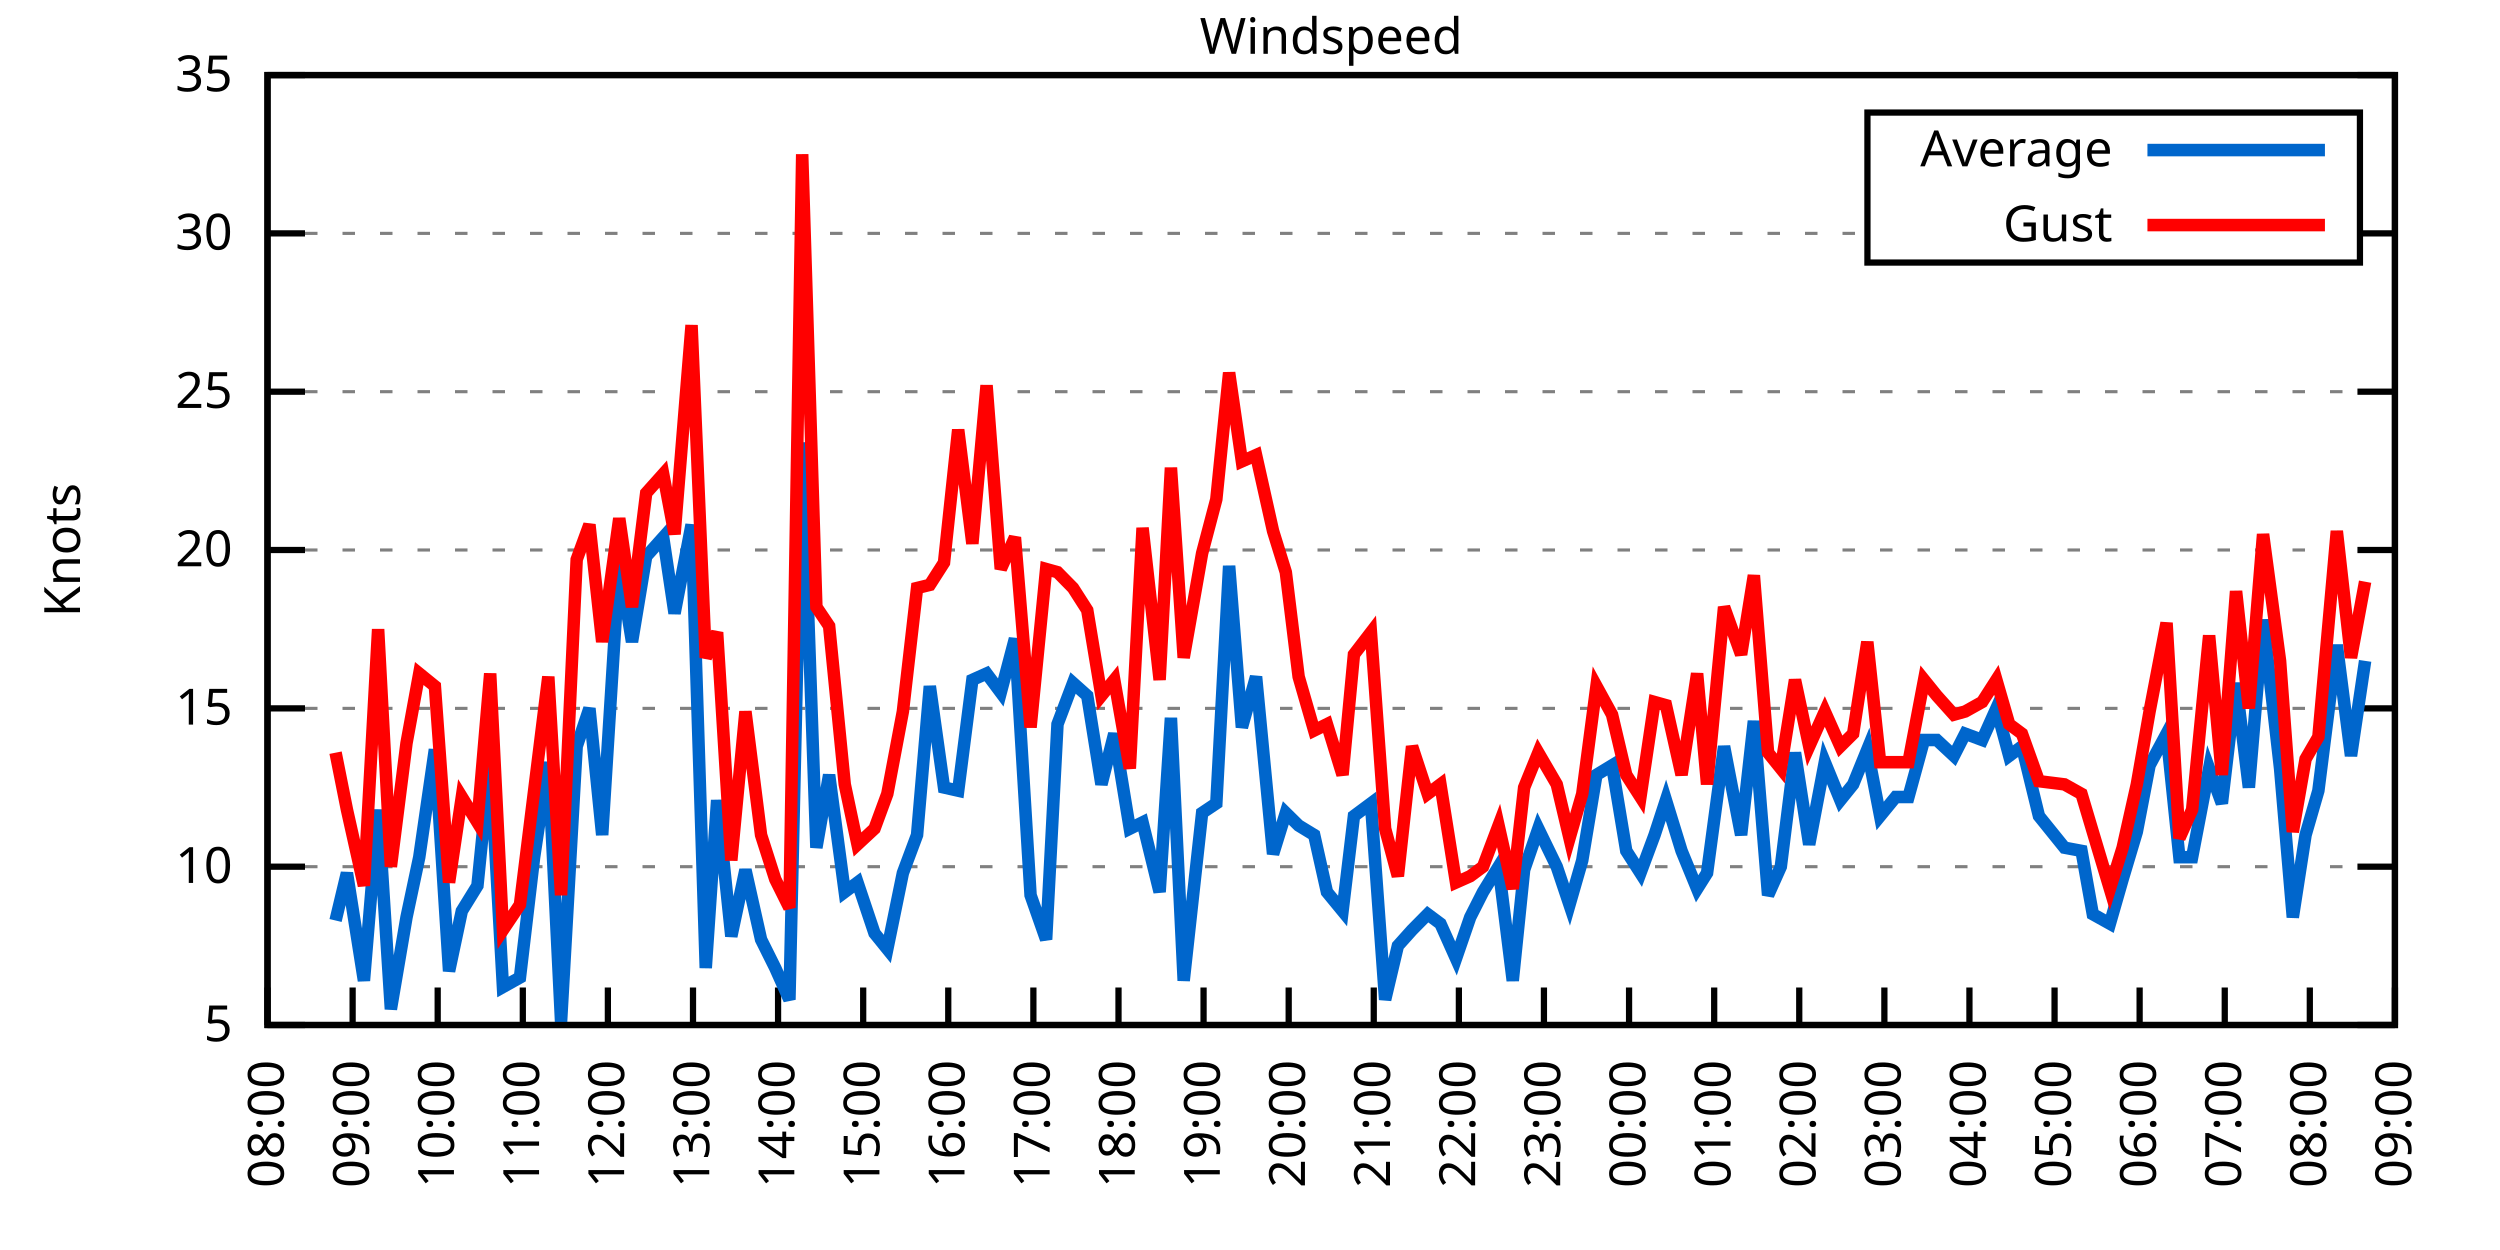
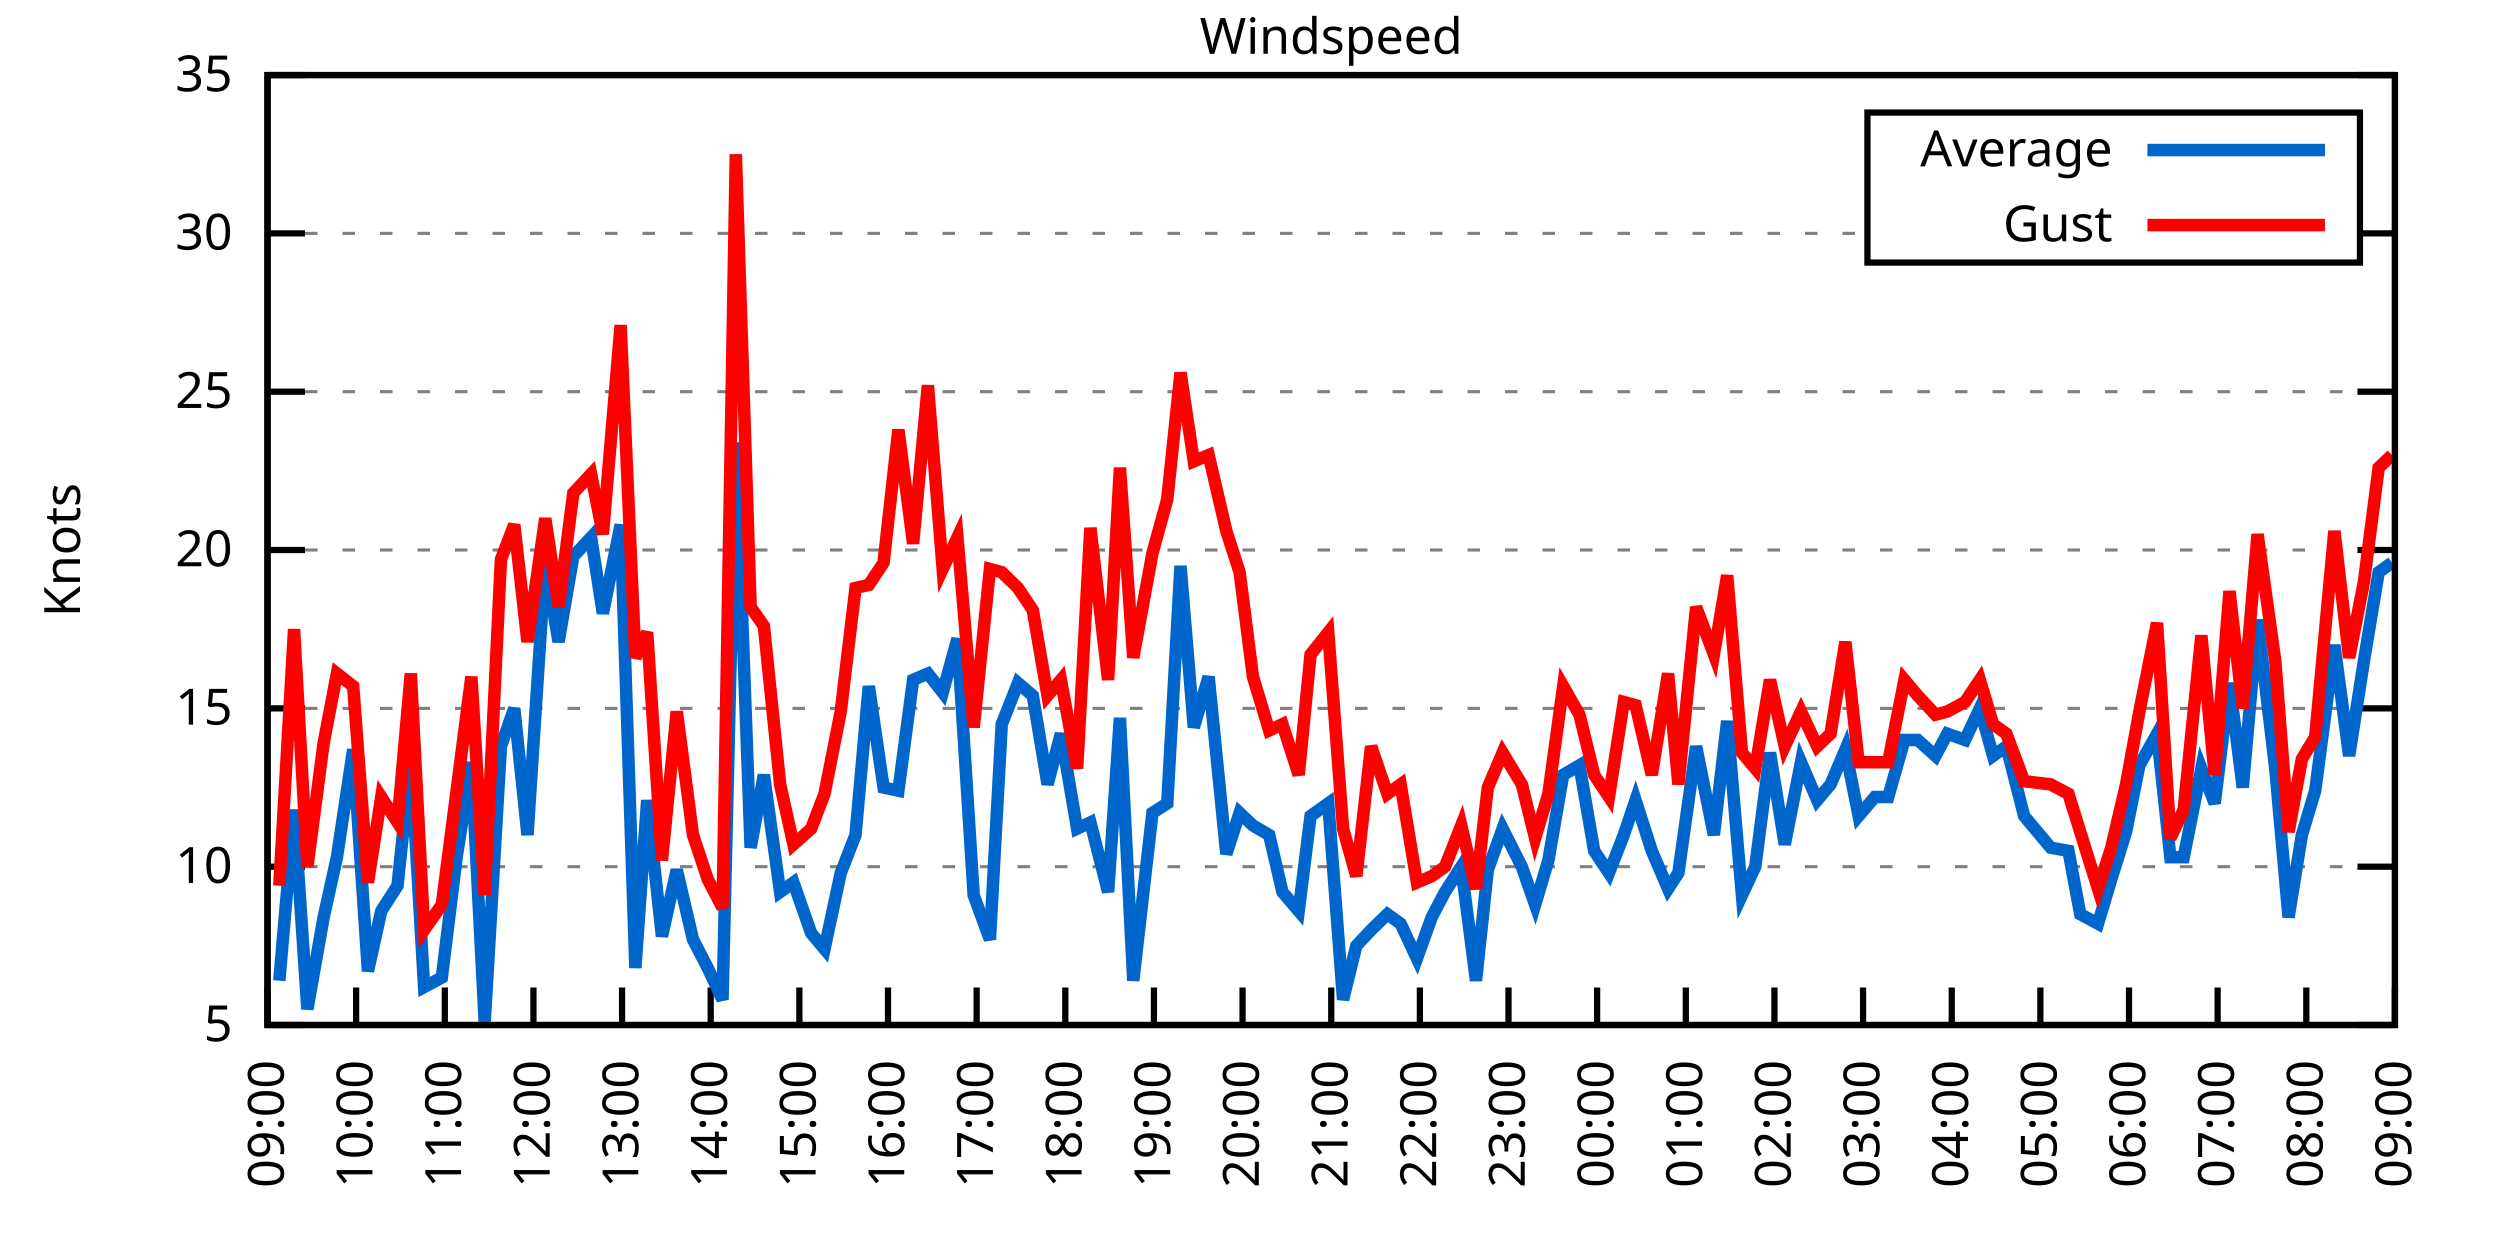
<svg xmlns="http://www.w3.org/2000/svg" xmlns:xlink="http://www.w3.org/1999/xlink" width="400" height="200" viewBox="0 0 400 200">
  <g id="gnuplot_canvas">
    <rect x="0" y="0" width="400" height="200" fill="none" />
    <defs>
      <circle id="gpDot" r="0.5" stroke-width="0.5" stroke="currentColor" />
      <path id="gpPt0" stroke-width="0.333" stroke="currentColor" d="M-1,0 h2 M0,-1 v2" />
      <path id="gpPt1" stroke-width="0.333" stroke="currentColor" d="M-1,-1 L1,1 M1,-1 L-1,1" />
      <path id="gpPt2" stroke-width="0.333" stroke="currentColor" d="M-1,0 L1,0 M0,-1 L0,1 M-1,-1 L1,1 M-1,1 L1,-1" />
      <rect id="gpPt3" stroke-width="0.333" stroke="currentColor" x="-1" y="-1" width="2" height="2" />
      <rect id="gpPt4" stroke-width="0.333" stroke="currentColor" fill="currentColor" x="-1" y="-1" width="2" height="2" />
      <circle id="gpPt5" stroke-width="0.333" stroke="currentColor" cx="0" cy="0" r="1" />
      <use xlink:href="#gpPt5" id="gpPt6" fill="currentColor" stroke="none" />
      <path id="gpPt7" stroke-width="0.333" stroke="currentColor" d="M0,-1.33 L-1.33,0.67 L1.33,0.67 z" />
      <use xlink:href="#gpPt7" id="gpPt8" fill="currentColor" stroke="none" />
      <use xlink:href="#gpPt7" id="gpPt9" stroke="currentColor" transform="rotate(180)" />
      <use xlink:href="#gpPt9" id="gpPt10" fill="currentColor" stroke="none" />
      <use xlink:href="#gpPt3" id="gpPt11" stroke="currentColor" transform="rotate(45)" />
      <use xlink:href="#gpPt11" id="gpPt12" fill="currentColor" stroke="none" />
      <path id="gpPt13" stroke-width="0.333" stroke="currentColor" d="M0,1.330 L1.265,0.411 L0.782,-1.067 L-0.782,-1.076 L-1.265,0.411 z" />
      <use xlink:href="#gpPt13" id="gpPt14" fill="currentColor" stroke="none" />
      <filter id="textbox" filterUnits="objectBoundingBox" x="0" y="0" height="1" width="1">
        <feFlood flood-color="white" flood-opacity="1" result="bgnd" />
        <feComposite in="SourceGraphic" in2="bgnd" operator="atop" />
      </filter>
      <filter id="greybox" filterUnits="objectBoundingBox" x="0" y="0" height="1" width="1">
        <feFlood flood-color="lightgrey" flood-opacity="1" result="grey" />
        <feComposite in="SourceGraphic" in2="grey" operator="atop" />
      </filter>
    </defs>
    <g fill="none" color="white" stroke="currentColor" stroke-width="1.00" stroke-linecap="butt" stroke-linejoin="miter">
</g>
    <g fill="none" color="black" stroke="currentColor" stroke-width="1.00" stroke-linecap="butt" stroke-linejoin="miter">
      <g stroke="none" shape-rendering="crispEdges">
        <polygon fill="rgb(255, 255, 255)" points="42.80,164.00 383.18,164.00 383.18,12.02 42.80,12.02 " />
      </g>
    </g>
    <g fill="none" color="black" stroke="currentColor" stroke-width="1.00" stroke-linecap="butt" stroke-linejoin="miter">
</g>
    <g fill="none" color="black" stroke="black" stroke-width="0.50" stroke-linecap="butt" stroke-linejoin="miter">
</g>
    <g fill="none" color="gray" stroke="currentColor" stroke-width="0.50" stroke-linecap="butt" stroke-linejoin="miter">
      <path stroke="gray" stroke-dasharray="2,4" class="gridline" d="M42.80,164.00 L383.19,164.00  " />
    </g>
    <g fill="none" color="gray" stroke="gray" stroke-width="1.00" stroke-linecap="butt" stroke-linejoin="miter">
</g>
    <g fill="none" color="black" stroke="currentColor" stroke-width="1.00" stroke-linecap="butt" stroke-linejoin="miter">
      <path stroke="black" d="M42.80,164.00 L48.80,164.00 M383.19,164.00 L377.19,164.00  " />
      <g transform="translate(37.20,166.60)" stroke="none" fill="black" font-family="Sans" font-size="8.00" text-anchor="end">
        <text>
          <tspan font-family="Sans"> 5</tspan>
        </text>
      </g>
    </g>
    <g fill="none" color="black" stroke="currentColor" stroke-width="1.00" stroke-linecap="butt" stroke-linejoin="miter">
</g>
    <g fill="none" color="black" stroke="black" stroke-width="0.50" stroke-linecap="butt" stroke-linejoin="miter">
</g>
    <g fill="none" color="gray" stroke="currentColor" stroke-width="0.50" stroke-linecap="butt" stroke-linejoin="miter">
      <path stroke="gray" stroke-dasharray="2,4" class="gridline" d="M42.80,138.67 L383.19,138.67  " />
    </g>
    <g fill="none" color="gray" stroke="gray" stroke-width="1.00" stroke-linecap="butt" stroke-linejoin="miter">
</g>
    <g fill="none" color="black" stroke="currentColor" stroke-width="1.00" stroke-linecap="butt" stroke-linejoin="miter">
      <path stroke="black" d="M42.80,138.67 L48.80,138.67 M383.19,138.67 L377.19,138.67  " />
      <g transform="translate(37.20,141.27)" stroke="none" fill="black" font-family="Sans" font-size="8.00" text-anchor="end">
        <text>
          <tspan font-family="Sans"> 10</tspan>
        </text>
      </g>
    </g>
    <g fill="none" color="black" stroke="currentColor" stroke-width="1.00" stroke-linecap="butt" stroke-linejoin="miter">
</g>
    <g fill="none" color="black" stroke="black" stroke-width="0.50" stroke-linecap="butt" stroke-linejoin="miter">
</g>
    <g fill="none" color="gray" stroke="currentColor" stroke-width="0.50" stroke-linecap="butt" stroke-linejoin="miter">
      <path stroke="gray" stroke-dasharray="2,4" class="gridline" d="M42.80,113.34 L383.19,113.34  " />
    </g>
    <g fill="none" color="gray" stroke="gray" stroke-width="1.00" stroke-linecap="butt" stroke-linejoin="miter">
</g>
    <g fill="none" color="black" stroke="currentColor" stroke-width="1.00" stroke-linecap="butt" stroke-linejoin="miter">
      <path stroke="black" d="M42.80,113.34 L48.80,113.34 M383.19,113.34 L377.19,113.34  " />
      <g transform="translate(37.20,115.94)" stroke="none" fill="black" font-family="Sans" font-size="8.00" text-anchor="end">
        <text>
          <tspan font-family="Sans"> 15</tspan>
        </text>
      </g>
    </g>
    <g fill="none" color="black" stroke="currentColor" stroke-width="1.00" stroke-linecap="butt" stroke-linejoin="miter">
</g>
    <g fill="none" color="black" stroke="black" stroke-width="0.50" stroke-linecap="butt" stroke-linejoin="miter">
</g>
    <g fill="none" color="gray" stroke="currentColor" stroke-width="0.50" stroke-linecap="butt" stroke-linejoin="miter">
      <path stroke="gray" stroke-dasharray="2,4" class="gridline" d="M42.80,88.00 L383.19,88.00  " />
    </g>
    <g fill="none" color="gray" stroke="gray" stroke-width="1.00" stroke-linecap="butt" stroke-linejoin="miter">
</g>
    <g fill="none" color="black" stroke="currentColor" stroke-width="1.00" stroke-linecap="butt" stroke-linejoin="miter">
      <path stroke="black" d="M42.80,88.00 L48.80,88.00 M383.19,88.00 L377.19,88.00  " />
      <g transform="translate(37.20,90.60)" stroke="none" fill="black" font-family="Sans" font-size="8.00" text-anchor="end">
        <text>
          <tspan font-family="Sans"> 20</tspan>
        </text>
      </g>
    </g>
    <g fill="none" color="black" stroke="currentColor" stroke-width="1.00" stroke-linecap="butt" stroke-linejoin="miter">
</g>
    <g fill="none" color="black" stroke="black" stroke-width="0.50" stroke-linecap="butt" stroke-linejoin="miter">
</g>
    <g fill="none" color="gray" stroke="currentColor" stroke-width="0.50" stroke-linecap="butt" stroke-linejoin="miter">
      <path stroke="gray" stroke-dasharray="2,4" class="gridline" d="M42.80,62.67 L383.19,62.67  " />
    </g>
    <g fill="none" color="gray" stroke="gray" stroke-width="1.00" stroke-linecap="butt" stroke-linejoin="miter">
</g>
    <g fill="none" color="black" stroke="currentColor" stroke-width="1.00" stroke-linecap="butt" stroke-linejoin="miter">
      <path stroke="black" d="M42.80,62.67 L48.80,62.67 M383.19,62.67 L377.19,62.67  " />
      <g transform="translate(37.20,65.27)" stroke="none" fill="black" font-family="Sans" font-size="8.00" text-anchor="end">
        <text>
          <tspan font-family="Sans"> 25</tspan>
        </text>
      </g>
    </g>
    <g fill="none" color="black" stroke="currentColor" stroke-width="1.00" stroke-linecap="butt" stroke-linejoin="miter">
</g>
    <g fill="none" color="black" stroke="black" stroke-width="0.50" stroke-linecap="butt" stroke-linejoin="miter">
</g>
    <g fill="none" color="gray" stroke="currentColor" stroke-width="0.50" stroke-linecap="butt" stroke-linejoin="miter">
      <path stroke="gray" stroke-dasharray="2,4" class="gridline" d="M42.80,37.34 L298.79,37.34 M377.59,37.34 L383.19,37.34  " />
    </g>
    <g fill="none" color="gray" stroke="gray" stroke-width="1.00" stroke-linecap="butt" stroke-linejoin="miter">
</g>
    <g fill="none" color="black" stroke="currentColor" stroke-width="1.00" stroke-linecap="butt" stroke-linejoin="miter">
      <path stroke="black" d="M42.80,37.34 L48.80,37.34 M383.19,37.34 L377.19,37.34  " />
      <g transform="translate(37.20,39.94)" stroke="none" fill="black" font-family="Sans" font-size="8.00" text-anchor="end">
        <text>
          <tspan font-family="Sans"> 30</tspan>
        </text>
      </g>
    </g>
    <g fill="none" color="black" stroke="currentColor" stroke-width="1.00" stroke-linecap="butt" stroke-linejoin="miter">
</g>
    <g fill="none" color="black" stroke="black" stroke-width="0.50" stroke-linecap="butt" stroke-linejoin="miter">
</g>
    <g fill="none" color="gray" stroke="currentColor" stroke-width="0.50" stroke-linecap="butt" stroke-linejoin="miter">
      <path stroke="gray" stroke-dasharray="2,4" class="gridline" d="M42.80,12.01 L383.19,12.01  " />
    </g>
    <g fill="none" color="gray" stroke="gray" stroke-width="1.00" stroke-linecap="butt" stroke-linejoin="miter">
</g>
    <g fill="none" color="black" stroke="currentColor" stroke-width="1.00" stroke-linecap="butt" stroke-linejoin="miter">
      <path stroke="black" d="M42.80,12.01 L48.80,12.01 M383.19,12.01 L377.19,12.01  " />
      <g transform="translate(37.20,14.61)" stroke="none" fill="black" font-family="Sans" font-size="8.00" text-anchor="end">
        <text>
          <tspan font-family="Sans"> 35</tspan>
        </text>
      </g>
    </g>
    <g fill="none" color="black" stroke="currentColor" stroke-width="1.00" stroke-linecap="butt" stroke-linejoin="miter">
      <path stroke="black" d="M42.80,164.00 L42.80,158.00  " />
      <g transform="translate(45.40,169.60) rotate(270.00)" stroke="none" fill="black" font-family="Sans" font-size="8.00" text-anchor="end">
        <text>
-           <tspan font-family="Sans">08:00</tspan>
-         </text>
-       </g>
-     </g>
-     <g fill="none" color="black" stroke="currentColor" stroke-width="1.00" stroke-linecap="butt" stroke-linejoin="miter">
-       <path stroke="black" d="M56.42,164.00 L56.42,158.00  " />
-       <g transform="translate(59.02,169.60) rotate(270.00)" stroke="none" fill="black" font-family="Sans" font-size="8.00" text-anchor="end">
-         <text>
          <tspan font-family="Sans">09:00</tspan>
        </text>
      </g>
    </g>
    <g fill="none" color="black" stroke="currentColor" stroke-width="1.00" stroke-linecap="butt" stroke-linejoin="miter">
-       <path stroke="black" d="M70.03,164.00 L70.03,158.00  " />
-       <g transform="translate(72.63,169.60) rotate(270.00)" stroke="none" fill="black" font-family="Sans" font-size="8.00" text-anchor="end">
+       <path stroke="black" d="M56.98,164.00 L56.98,158.00  " />
+       <g transform="translate(59.58,169.60) rotate(270.00)" stroke="none" fill="black" font-family="Sans" font-size="8.00" text-anchor="end">
        <text>
          <tspan font-family="Sans">10:00</tspan>
        </text>
      </g>
    </g>
    <g fill="none" color="black" stroke="currentColor" stroke-width="1.00" stroke-linecap="butt" stroke-linejoin="miter">
-       <path stroke="black" d="M83.65,164.00 L83.65,158.00  " />
-       <g transform="translate(86.25,169.60) rotate(270.00)" stroke="none" fill="black" font-family="Sans" font-size="8.00" text-anchor="end">
+       <path stroke="black" d="M71.17,164.00 L71.17,158.00  " />
+       <g transform="translate(73.77,169.60) rotate(270.00)" stroke="none" fill="black" font-family="Sans" font-size="8.00" text-anchor="end">
        <text>
          <tspan font-family="Sans">11:00</tspan>
        </text>
      </g>
    </g>
    <g fill="none" color="black" stroke="currentColor" stroke-width="1.00" stroke-linecap="butt" stroke-linejoin="miter">
-       <path stroke="black" d="M97.26,164.00 L97.26,158.00  " />
-       <g transform="translate(99.86,169.60) rotate(270.00)" stroke="none" fill="black" font-family="Sans" font-size="8.00" text-anchor="end">
+       <path stroke="black" d="M85.35,164.00 L85.35,158.00  " />
+       <g transform="translate(87.95,169.60) rotate(270.00)" stroke="none" fill="black" font-family="Sans" font-size="8.00" text-anchor="end">
        <text>
          <tspan font-family="Sans">12:00</tspan>
        </text>
      </g>
    </g>
    <g fill="none" color="black" stroke="currentColor" stroke-width="1.00" stroke-linecap="butt" stroke-linejoin="miter">
-       <path stroke="black" d="M110.88,164.00 L110.88,158.00  " />
-       <g transform="translate(113.48,169.60) rotate(270.00)" stroke="none" fill="black" font-family="Sans" font-size="8.00" text-anchor="end">
+       <path stroke="black" d="M99.53,164.00 L99.53,158.00  " />
+       <g transform="translate(102.13,169.60) rotate(270.00)" stroke="none" fill="black" font-family="Sans" font-size="8.00" text-anchor="end">
        <text>
          <tspan font-family="Sans">13:00</tspan>
        </text>
      </g>
    </g>
    <g fill="none" color="black" stroke="currentColor" stroke-width="1.00" stroke-linecap="butt" stroke-linejoin="miter">
-       <path stroke="black" d="M124.49,164.00 L124.49,158.00  " />
-       <g transform="translate(127.09,169.60) rotate(270.00)" stroke="none" fill="black" font-family="Sans" font-size="8.00" text-anchor="end">
+       <path stroke="black" d="M113.71,164.00 L113.71,158.00  " />
+       <g transform="translate(116.31,169.60) rotate(270.00)" stroke="none" fill="black" font-family="Sans" font-size="8.00" text-anchor="end">
        <text>
          <tspan font-family="Sans">14:00</tspan>
        </text>
      </g>
    </g>
    <g fill="none" color="black" stroke="currentColor" stroke-width="1.00" stroke-linecap="butt" stroke-linejoin="miter">
-       <path stroke="black" d="M138.11,164.00 L138.11,158.00  " />
-       <g transform="translate(140.71,169.60) rotate(270.00)" stroke="none" fill="black" font-family="Sans" font-size="8.00" text-anchor="end">
+       <path stroke="black" d="M127.90,164.00 L127.90,158.00  " />
+       <g transform="translate(130.50,169.60) rotate(270.00)" stroke="none" fill="black" font-family="Sans" font-size="8.00" text-anchor="end">
        <text>
          <tspan font-family="Sans">15:00</tspan>
        </text>
      </g>
    </g>
    <g fill="none" color="black" stroke="currentColor" stroke-width="1.00" stroke-linecap="butt" stroke-linejoin="miter">
-       <path stroke="black" d="M151.72,164.00 L151.72,158.00  " />
-       <g transform="translate(154.32,169.60) rotate(270.00)" stroke="none" fill="black" font-family="Sans" font-size="8.00" text-anchor="end">
+       <path stroke="black" d="M142.08,164.00 L142.08,158.00  " />
+       <g transform="translate(144.68,169.60) rotate(270.00)" stroke="none" fill="black" font-family="Sans" font-size="8.00" text-anchor="end">
        <text>
          <tspan font-family="Sans">16:00</tspan>
        </text>
      </g>
    </g>
    <g fill="none" color="black" stroke="currentColor" stroke-width="1.00" stroke-linecap="butt" stroke-linejoin="miter">
-       <path stroke="black" d="M165.34,164.00 L165.34,158.00  " />
-       <g transform="translate(167.94,169.60) rotate(270.00)" stroke="none" fill="black" font-family="Sans" font-size="8.00" text-anchor="end">
+       <path stroke="black" d="M156.26,164.00 L156.26,158.00  " />
+       <g transform="translate(158.86,169.60) rotate(270.00)" stroke="none" fill="black" font-family="Sans" font-size="8.00" text-anchor="end">
        <text>
          <tspan font-family="Sans">17:00</tspan>
        </text>
      </g>
    </g>
    <g fill="none" color="black" stroke="currentColor" stroke-width="1.00" stroke-linecap="butt" stroke-linejoin="miter">
-       <path stroke="black" d="M178.96,164.00 L178.96,158.00  " />
-       <g transform="translate(181.56,169.60) rotate(270.00)" stroke="none" fill="black" font-family="Sans" font-size="8.00" text-anchor="end">
+       <path stroke="black" d="M170.45,164.00 L170.45,158.00  " />
+       <g transform="translate(173.05,169.60) rotate(270.00)" stroke="none" fill="black" font-family="Sans" font-size="8.00" text-anchor="end">
        <text>
          <tspan font-family="Sans">18:00</tspan>
        </text>
      </g>
    </g>
    <g fill="none" color="black" stroke="currentColor" stroke-width="1.00" stroke-linecap="butt" stroke-linejoin="miter">
-       <path stroke="black" d="M192.57,164.00 L192.57,158.00  " />
-       <g transform="translate(195.17,169.60) rotate(270.00)" stroke="none" fill="black" font-family="Sans" font-size="8.00" text-anchor="end">
+       <path stroke="black" d="M184.63,164.00 L184.63,158.00  " />
+       <g transform="translate(187.23,169.60) rotate(270.00)" stroke="none" fill="black" font-family="Sans" font-size="8.00" text-anchor="end">
        <text>
          <tspan font-family="Sans">19:00</tspan>
        </text>
      </g>
    </g>
    <g fill="none" color="black" stroke="currentColor" stroke-width="1.00" stroke-linecap="butt" stroke-linejoin="miter">
-       <path stroke="black" d="M206.19,164.00 L206.19,158.00  " />
-       <g transform="translate(208.79,169.60) rotate(270.00)" stroke="none" fill="black" font-family="Sans" font-size="8.00" text-anchor="end">
+       <path stroke="black" d="M198.81,164.00 L198.81,158.00  " />
+       <g transform="translate(201.41,169.60) rotate(270.00)" stroke="none" fill="black" font-family="Sans" font-size="8.00" text-anchor="end">
        <text>
          <tspan font-family="Sans">20:00</tspan>
        </text>
      </g>
    </g>
    <g fill="none" color="black" stroke="currentColor" stroke-width="1.00" stroke-linecap="butt" stroke-linejoin="miter">
-       <path stroke="black" d="M219.80,164.00 L219.80,158.00  " />
-       <g transform="translate(222.40,169.60) rotate(270.00)" stroke="none" fill="black" font-family="Sans" font-size="8.00" text-anchor="end">
+       <path stroke="black" d="M213.00,164.00 L213.00,158.00  " />
+       <g transform="translate(215.60,169.60) rotate(270.00)" stroke="none" fill="black" font-family="Sans" font-size="8.00" text-anchor="end">
        <text>
          <tspan font-family="Sans">21:00</tspan>
        </text>
      </g>
    </g>
    <g fill="none" color="black" stroke="currentColor" stroke-width="1.00" stroke-linecap="butt" stroke-linejoin="miter">
-       <path stroke="black" d="M233.42,164.00 L233.42,158.00  " />
-       <g transform="translate(236.02,169.60) rotate(270.00)" stroke="none" fill="black" font-family="Sans" font-size="8.00" text-anchor="end">
+       <path stroke="black" d="M227.18,164.00 L227.18,158.00  " />
+       <g transform="translate(229.78,169.60) rotate(270.00)" stroke="none" fill="black" font-family="Sans" font-size="8.00" text-anchor="end">
        <text>
          <tspan font-family="Sans">22:00</tspan>
        </text>
      </g>
    </g>
    <g fill="none" color="black" stroke="currentColor" stroke-width="1.00" stroke-linecap="butt" stroke-linejoin="miter">
-       <path stroke="black" d="M247.03,164.00 L247.03,158.00  " />
-       <g transform="translate(249.63,169.60) rotate(270.00)" stroke="none" fill="black" font-family="Sans" font-size="8.00" text-anchor="end">
+       <path stroke="black" d="M241.36,164.00 L241.36,158.00  " />
+       <g transform="translate(243.96,169.60) rotate(270.00)" stroke="none" fill="black" font-family="Sans" font-size="8.00" text-anchor="end">
        <text>
          <tspan font-family="Sans">23:00</tspan>
        </text>
      </g>
    </g>
    <g fill="none" color="black" stroke="currentColor" stroke-width="1.00" stroke-linecap="butt" stroke-linejoin="miter">
-       <path stroke="black" d="M260.65,164.00 L260.65,158.00  " />
-       <g transform="translate(263.25,169.60) rotate(270.00)" stroke="none" fill="black" font-family="Sans" font-size="8.00" text-anchor="end">
+       <path stroke="black" d="M255.54,164.00 L255.54,158.00  " />
+       <g transform="translate(258.14,169.60) rotate(270.00)" stroke="none" fill="black" font-family="Sans" font-size="8.00" text-anchor="end">
        <text>
          <tspan font-family="Sans">00:00</tspan>
        </text>
      </g>
    </g>
    <g fill="none" color="black" stroke="currentColor" stroke-width="1.00" stroke-linecap="butt" stroke-linejoin="miter">
-       <path stroke="black" d="M274.27,164.00 L274.27,158.00  " />
-       <g transform="translate(276.87,169.60) rotate(270.00)" stroke="none" fill="black" font-family="Sans" font-size="8.00" text-anchor="end">
+       <path stroke="black" d="M269.73,164.00 L269.73,158.00  " />
+       <g transform="translate(272.33,169.60) rotate(270.00)" stroke="none" fill="black" font-family="Sans" font-size="8.00" text-anchor="end">
        <text>
          <tspan font-family="Sans">01:00</tspan>
        </text>
      </g>
    </g>
    <g fill="none" color="black" stroke="currentColor" stroke-width="1.00" stroke-linecap="butt" stroke-linejoin="miter">
-       <path stroke="black" d="M287.88,164.00 L287.88,158.00  " />
-       <g transform="translate(290.48,169.60) rotate(270.00)" stroke="none" fill="black" font-family="Sans" font-size="8.00" text-anchor="end">
+       <path stroke="black" d="M283.91,164.00 L283.91,158.00  " />
+       <g transform="translate(286.51,169.60) rotate(270.00)" stroke="none" fill="black" font-family="Sans" font-size="8.00" text-anchor="end">
        <text>
          <tspan font-family="Sans">02:00</tspan>
        </text>
      </g>
    </g>
    <g fill="none" color="black" stroke="currentColor" stroke-width="1.00" stroke-linecap="butt" stroke-linejoin="miter">
-       <path stroke="black" d="M301.50,164.00 L301.50,158.00  " />
-       <g transform="translate(304.10,169.60) rotate(270.00)" stroke="none" fill="black" font-family="Sans" font-size="8.00" text-anchor="end">
+       <path stroke="black" d="M298.09,164.00 L298.09,158.00  " />
+       <g transform="translate(300.69,169.60) rotate(270.00)" stroke="none" fill="black" font-family="Sans" font-size="8.00" text-anchor="end">
        <text>
          <tspan font-family="Sans">03:00</tspan>
        </text>
      </g>
    </g>
    <g fill="none" color="black" stroke="currentColor" stroke-width="1.00" stroke-linecap="butt" stroke-linejoin="miter">
-       <path stroke="black" d="M315.11,164.00 L315.11,158.00  " />
-       <g transform="translate(317.71,169.60) rotate(270.00)" stroke="none" fill="black" font-family="Sans" font-size="8.00" text-anchor="end">
+       <path stroke="black" d="M312.28,164.00 L312.28,158.00  " />
+       <g transform="translate(314.88,169.60) rotate(270.00)" stroke="none" fill="black" font-family="Sans" font-size="8.00" text-anchor="end">
        <text>
          <tspan font-family="Sans">04:00</tspan>
        </text>
      </g>
    </g>
    <g fill="none" color="black" stroke="currentColor" stroke-width="1.00" stroke-linecap="butt" stroke-linejoin="miter">
-       <path stroke="black" d="M328.73,164.00 L328.73,158.00  " />
-       <g transform="translate(331.33,169.60) rotate(270.00)" stroke="none" fill="black" font-family="Sans" font-size="8.00" text-anchor="end">
+       <path stroke="black" d="M326.46,164.00 L326.46,158.00  " />
+       <g transform="translate(329.06,169.60) rotate(270.00)" stroke="none" fill="black" font-family="Sans" font-size="8.00" text-anchor="end">
        <text>
          <tspan font-family="Sans">05:00</tspan>
        </text>
      </g>
    </g>
    <g fill="none" color="black" stroke="currentColor" stroke-width="1.00" stroke-linecap="butt" stroke-linejoin="miter">
-       <path stroke="black" d="M342.34,164.00 L342.34,158.00  " />
-       <g transform="translate(344.94,169.60) rotate(270.00)" stroke="none" fill="black" font-family="Sans" font-size="8.00" text-anchor="end">
+       <path stroke="black" d="M340.64,164.00 L340.64,158.00  " />
+       <g transform="translate(343.24,169.60) rotate(270.00)" stroke="none" fill="black" font-family="Sans" font-size="8.00" text-anchor="end">
        <text>
          <tspan font-family="Sans">06:00</tspan>
        </text>
      </g>
    </g>
    <g fill="none" color="black" stroke="currentColor" stroke-width="1.00" stroke-linecap="butt" stroke-linejoin="miter">
-       <path stroke="black" d="M355.96,164.00 L355.96,158.00  " />
-       <g transform="translate(358.56,169.60) rotate(270.00)" stroke="none" fill="black" font-family="Sans" font-size="8.00" text-anchor="end">
+       <path stroke="black" d="M354.82,164.00 L354.82,158.00  " />
+       <g transform="translate(357.42,169.60) rotate(270.00)" stroke="none" fill="black" font-family="Sans" font-size="8.00" text-anchor="end">
        <text>
          <tspan font-family="Sans">07:00</tspan>
        </text>
      </g>
    </g>
    <g fill="none" color="black" stroke="currentColor" stroke-width="1.00" stroke-linecap="butt" stroke-linejoin="miter">
-       <path stroke="black" d="M369.57,164.00 L369.57,158.00  " />
-       <g transform="translate(372.17,169.60) rotate(270.00)" stroke="none" fill="black" font-family="Sans" font-size="8.00" text-anchor="end">
+       <path stroke="black" d="M369.01,164.00 L369.01,158.00  " />
+       <g transform="translate(371.61,169.60) rotate(270.00)" stroke="none" fill="black" font-family="Sans" font-size="8.00" text-anchor="end">
        <text>
          <tspan font-family="Sans">08:00</tspan>
        </text>
      </g>
    </g>
    <g fill="none" color="black" stroke="currentColor" stroke-width="1.00" stroke-linecap="butt" stroke-linejoin="miter">
      <path stroke="black" d="M383.19,164.00 L383.19,158.00  " />
      <g transform="translate(385.79,169.60) rotate(270.00)" stroke="none" fill="black" font-family="Sans" font-size="8.00" text-anchor="end">
        <text>
          <tspan font-family="Sans">09:00</tspan>
        </text>
      </g>
    </g>
    <g fill="none" color="black" stroke="currentColor" stroke-width="1.00" stroke-linecap="butt" stroke-linejoin="miter">
</g>
    <g fill="none" color="black" stroke="currentColor" stroke-width="1.00" stroke-linecap="butt" stroke-linejoin="miter">
      <path stroke="black" d="M42.80,12.01 L42.80,164.00 L383.19,164.00 L383.19,12.01 L42.80,12.01 Z  " />
    </g>
    <g fill="none" color="black" stroke="currentColor" stroke-width="1.00" stroke-linecap="butt" stroke-linejoin="miter">
</g>
    <g fill="none" color="black" stroke="currentColor" stroke-width="1.00" stroke-linecap="butt" stroke-linejoin="miter">
      <path stroke="black" d="M298.79,42.01 L298.79,18.01 L377.59,18.01 L377.59,42.01 L298.79,42.01 Z  " />
    </g>
    <g id="Windspeed_plot_1">
      <g fill="none" color="white" stroke="black" stroke-width="2.00" stroke-linecap="butt" stroke-linejoin="miter">
</g>
      <g fill="none" color="black" stroke="currentColor" stroke-width="2.00" stroke-linecap="butt" stroke-linejoin="miter">
        <g transform="translate(337.99,26.61)" stroke="none" fill="black" font-family="Sans" font-size="8.00" text-anchor="end">
          <text>
            <tspan font-family="Sans">Average</tspan>
          </text>
        </g>
      </g>
      <g fill="none" color="black" stroke="currentColor" stroke-width="2.00" stroke-linecap="butt" stroke-linejoin="miter">
-         <path stroke="rgb(  0, 102, 204)" d="M343.59,24.01 L371.99,24.01 M53.69,147.28 L55.51,139.68 L58.23,156.91 L60.50,129.55 L62.54,161.47 L65.04,146.77   L67.08,137.15 L69.58,119.92 L71.85,155.39 L73.89,145.76 L76.39,141.71 L78.43,121.44 L80.47,157.92 L83.19,156.40   L85.46,137.15 L87.73,121.95 L89.77,163.49 L92.27,119.42 L94.31,113.34 L96.35,133.60 L99.08,90.03 L101.12,102.70   L103.39,89.02 L106.11,85.98 L107.93,98.14 L110.65,83.95 L112.92,154.88 L114.74,128.03 L117.01,149.81 L119.27,139.17   L121.77,150.32 L124.04,154.88 L126.31,159.95 L128.35,70.78 L130.62,135.63 L132.66,123.98 L135.16,142.72 L137.20,141.20   L139.92,149.31 L141.97,151.84 L144.46,139.68 L146.73,133.60 L148.77,109.79 L151.04,126.00 L153.31,126.51 L155.58,108.78   L157.85,107.76 L160.12,110.80 L162.39,102.19 L164.89,143.23 L167.38,150.32 L169.20,115.87 L171.69,109.28 L173.96,111.31   L176.23,125.50 L178.28,117.39 L180.77,132.59 L182.81,131.58 L185.54,142.72 L187.35,114.86 L189.39,156.91 L192.34,130.06   L194.61,128.54 L196.66,90.54 L198.70,116.38 L200.97,108.27 L203.69,136.64 L205.73,130.06 L207.78,132.08 L210.27,133.60   L212.31,142.72 L214.81,145.76 L216.63,130.56 L219.35,128.54 L221.62,159.95 L223.66,151.33 L225.93,148.80 L228.43,146.27   L230.47,147.79 L232.96,153.36 L235.23,146.77 L237.28,142.72 L239.77,138.67 L242.04,156.91 L243.86,139.17 L246.13,132.59   L249.08,138.67 L251.12,144.75 L253.16,137.66 L255.43,123.98 L257.93,122.46 L260.20,136.14 L262.47,139.68 L264.73,133.60   L266.55,128.03 L269.05,136.14 L271.54,142.21 L273.13,139.68 L275.85,119.42 L278.58,133.60 L280.62,115.36 L282.89,143.23   L284.93,138.67 L287.20,120.43 L289.47,135.12 L291.97,121.95 L294.46,128.03 L296.50,125.50 L298.77,119.92 L300.82,130.56   L303.31,127.52 L305.35,127.52 L307.85,118.40 L309.89,118.40 L312.62,120.94 L314.43,117.39 L317.15,118.40 L319.42,113.34   L321.47,120.94 L323.51,119.42 L326.23,130.56 L330.32,135.63 L333.04,136.14 L334.85,146.27 L337.58,147.79 L339.62,140.69   L341.89,133.10 L343.93,122.46 L346.65,117.39 L348.70,137.15 L350.74,137.15 L353.46,122.96 L355.50,128.54 L357.77,109.28   L359.82,126.00 L362.09,99.15 L364.81,122.96 L366.85,146.77 L368.89,133.60 L370.94,126.51 L373.89,103.20 L376.16,120.94   L378.42,105.74  " />
+         <path stroke="rgb(  0, 102, 204)" d="M343.59,24.01 L371.99,24.01 M44.69,156.91 L47.05,129.55 L49.18,161.47 L51.78,146.77 L53.91,137.15 L56.51,119.92   L58.87,155.39 L61.00,145.76 L63.60,141.71 L65.73,121.44 L67.86,157.92 L70.69,156.40 L73.06,137.15 L75.42,121.95   L77.55,163.49 L80.15,119.42 L82.28,113.34 L84.40,133.60 L87.24,90.03 L89.37,102.70 L91.73,89.02 L94.57,85.98   L96.46,98.14 L99.30,83.95 L101.66,154.88 L103.55,128.03 L105.91,149.81 L108.28,139.17 L110.88,150.32 L113.24,154.88   L115.61,159.95 L117.73,70.78 L120.10,135.63 L122.22,123.98 L124.82,142.72 L126.95,141.20 L129.79,149.31 L131.92,151.84   L134.52,139.68 L136.88,133.60 L139.01,109.79 L141.37,126.00 L143.74,126.51 L146.10,108.78 L148.46,107.76 L150.83,110.80   L153.19,102.19 L155.79,143.23 L158.39,150.32 L160.28,115.87 L162.88,109.28 L165.25,111.31 L167.61,125.50 L169.74,117.39   L172.34,132.59 L174.46,131.58 L177.30,142.72 L179.19,114.86 L181.32,156.91 L184.39,130.06 L186.76,128.54 L188.88,90.54   L191.01,116.38 L193.38,108.27 L196.21,136.64 L198.34,130.06 L200.47,132.08 L203.07,133.60 L205.19,142.72 L207.79,145.76   L209.69,130.56 L212.52,128.54 L214.89,159.95 L217.01,151.33 L219.38,148.80 L221.98,146.27 L224.10,147.79 L226.71,153.36   L229.07,146.77 L231.20,142.72 L233.80,138.67 L236.16,156.91 L238.05,139.17 L240.42,132.59 L243.49,138.67 L245.62,144.75   L247.74,137.66 L250.11,123.98 L252.71,122.46 L255.07,136.14 L257.43,139.68 L259.80,133.60 L261.69,128.03 L264.29,136.14   L266.89,142.21 L268.54,139.68 L271.38,119.42 L274.22,133.60 L276.35,115.36 L278.71,143.23 L280.84,138.67 L283.20,120.43   L285.56,135.12 L288.16,121.95 L290.76,128.03 L292.89,125.50 L295.26,119.92 L297.38,130.56 L299.98,127.52 L302.11,127.52   L304.71,118.40 L306.84,118.40 L309.68,120.94 L311.57,117.39 L314.40,118.40 L316.77,113.34 L318.89,120.94 L321.02,119.42   L323.86,130.56 L328.11,135.63 L330.95,136.14 L332.84,146.27 L335.68,147.79 L337.80,140.69 L340.17,133.10 L342.30,122.46   L345.13,117.39 L347.26,137.15 L349.39,137.15 L352.22,122.96 L354.35,128.54 L356.72,109.28 L358.84,126.00 L361.21,99.15   L364.04,122.96 L366.17,146.77 L368.30,133.60 L370.43,126.51 L373.50,103.20 L375.86,120.94 L378.23,105.74 L380.59,91.55   L382.72,90.03  " />
      </g>
    </g>
    <g id="Windspeed_plot_2">
      <g fill="none" color="black" stroke="currentColor" stroke-width="2.00" stroke-linecap="butt" stroke-linejoin="miter">
        <g transform="translate(337.99,38.61)" stroke="none" fill="black" font-family="Sans" font-size="8.00" text-anchor="end">
          <text>
            <tspan font-family="Sans">Gust</tspan>
          </text>
        </g>
      </g>
      <g fill="none" color="black" stroke="currentColor" stroke-width="2.00" stroke-linecap="butt" stroke-linejoin="miter">
-         <path stroke="rgb(255,   0,   0)" d="M343.59,36.01 L371.99,36.01 M53.69,120.43 L55.51,129.55 L58.23,141.71 L60.50,100.67 L62.54,138.67 L65.04,118.91   L67.08,107.76 L69.58,109.79 L71.85,141.20 L73.89,127.52 L76.39,131.58 L78.43,107.76 L80.47,148.80 L83.19,144.75   L85.46,126.51 L87.73,108.27 L89.77,143.23 L92.27,89.52 L94.31,83.95 L96.35,102.70 L99.08,82.94 L101.12,97.12   L103.39,78.89 L106.11,75.85 L107.93,85.47 L110.65,52.03 L112.92,105.23 L114.74,101.18 L117.01,137.66 L119.27,113.84   L121.77,133.60 L124.04,140.69 L126.31,145.25 L128.35,24.68 L130.62,97.12 L132.66,100.16 L135.16,125.50 L137.20,135.12   L139.92,132.59 L141.97,127.02 L144.46,113.84 L146.73,94.08 L148.77,93.58 L151.04,90.03 L153.31,68.75 L155.58,86.99   L157.85,61.66 L160.12,91.04 L162.39,85.98 L164.89,116.38 L167.38,91.04 L169.20,91.55 L171.69,94.08 L173.96,97.63   L176.23,111.31 L178.28,108.78 L180.77,122.96 L182.81,84.46 L185.54,108.78 L187.35,74.83 L189.39,105.23 L192.34,88.51   L194.61,79.90 L196.66,59.63 L198.70,73.82 L200.97,72.81 L203.69,84.97 L205.73,91.55 L207.78,108.27 L210.27,116.88   L212.31,115.87 L214.81,123.98 L216.63,104.72 L219.35,101.18 L221.62,132.59 L223.66,140.19 L225.93,119.42 L228.43,127.02   L230.47,125.50 L232.96,141.20 L235.23,140.19 L237.28,138.67 L239.77,132.08 L242.04,142.21 L243.86,126.00 L246.13,120.43   L249.08,125.50 L251.12,134.11 L253.16,127.02 L255.43,109.79 L257.93,114.35 L260.20,123.98 L262.47,127.52 L264.73,112.32   L266.55,112.83 L269.05,123.98 L271.54,107.76 L273.13,125.50 L275.85,97.12 L278.58,104.72 L280.62,92.06 L282.89,120.43   L284.93,122.96 L287.20,108.78 L289.47,119.42 L291.97,113.84 L294.46,119.42 L296.50,117.39 L298.77,102.70 L300.82,121.95   L303.31,121.95 L305.35,121.95 L307.85,108.78 L309.89,111.31 L312.62,114.35 L314.43,113.84 L317.15,112.32 L319.42,108.78   L321.47,115.87 L323.51,117.39 L326.23,124.99 L330.32,125.50 L333.04,127.02 L334.85,133.10 L337.58,142.21 L339.62,135.63   L341.89,125.50 L343.93,113.84 L346.65,99.66 L348.70,134.11 L350.74,129.55 L353.46,101.68 L355.50,123.98 L357.77,94.59   L359.82,113.34 L362.09,85.47 L364.81,105.74 L366.85,133.10 L368.89,121.44 L370.94,117.90 L373.89,84.97 L376.16,105.23   L378.42,93.07  " />
+         <path stroke="rgb(255,   0,   0)" d="M343.59,36.01 L371.99,36.01 M44.69,141.71 L47.05,100.67 L49.18,138.67 L51.78,118.91 L53.91,107.76 L56.51,109.79   L58.87,141.20 L61.00,127.52 L63.60,131.58 L65.73,107.76 L67.86,148.80 L70.69,144.75 L73.06,126.51 L75.42,108.27   L77.55,143.23 L80.15,89.52 L82.28,83.95 L84.40,102.70 L87.24,82.94 L89.37,97.12 L91.73,78.89 L94.57,75.85   L96.46,85.47 L99.30,52.03 L101.66,105.23 L103.55,101.18 L105.91,137.66 L108.28,113.84 L110.88,133.60 L113.24,140.69   L115.61,145.25 L117.73,24.68 L120.10,97.12 L122.22,100.16 L124.82,125.50 L126.95,135.12 L129.79,132.59 L131.92,127.02   L134.52,113.84 L136.88,94.08 L139.01,93.58 L141.37,90.03 L143.74,68.75 L146.10,86.99 L148.46,61.66 L150.83,91.04   L153.19,85.98 L155.79,116.38 L158.39,91.04 L160.28,91.55 L162.88,94.08 L165.25,97.63 L167.61,111.31 L169.74,108.78   L172.34,122.96 L174.46,84.46 L177.30,108.78 L179.19,74.83 L181.32,105.23 L184.39,88.51 L186.76,79.90 L188.88,59.63   L191.01,73.82 L193.38,72.81 L196.21,84.97 L198.34,91.55 L200.47,108.27 L203.07,116.88 L205.19,115.87 L207.79,123.98   L209.69,104.72 L212.52,101.18 L214.89,132.59 L217.01,140.19 L219.38,119.42 L221.98,127.02 L224.10,125.50 L226.71,141.20   L229.07,140.19 L231.20,138.67 L233.80,132.08 L236.16,142.21 L238.05,126.00 L240.42,120.43 L243.49,125.50 L245.62,134.11   L247.74,127.02 L250.11,109.79 L252.71,114.35 L255.07,123.98 L257.43,127.52 L259.80,112.32 L261.69,112.83 L264.29,123.98   L266.89,107.76 L268.54,125.50 L271.38,97.12 L274.22,104.72 L276.35,92.06 L278.71,120.43 L280.84,122.96 L283.20,108.78   L285.56,119.42 L288.16,113.84 L290.76,119.42 L292.89,117.39 L295.26,102.70 L297.38,121.95 L299.98,121.95 L302.11,121.95   L304.71,108.78 L306.84,111.31 L309.68,114.35 L311.57,113.84 L314.40,112.32 L316.77,108.78 L318.89,115.87 L321.02,117.39   L323.86,124.99 L328.11,125.50 L330.95,127.02 L332.84,133.10 L335.68,142.21 L337.80,135.63 L340.17,125.50 L342.30,113.84   L345.13,99.66 L347.26,134.11 L349.39,129.55 L352.22,101.68 L354.35,123.98 L356.72,94.59 L358.84,113.34 L361.21,85.47   L364.04,105.74 L366.17,133.10 L368.30,121.44 L370.43,117.90 L373.50,84.97 L375.86,105.23 L378.23,93.07 L380.59,74.83   L382.72,72.81  " />
      </g>
    </g>
    <g fill="none" color="black" stroke="currentColor" stroke-width="2.00" stroke-linecap="butt" stroke-linejoin="miter">
</g>
    <g fill="none" color="black" stroke="black" stroke-width="1.00" stroke-linecap="butt" stroke-linejoin="miter">
</g>
    <g fill="none" color="black" stroke="currentColor" stroke-width="1.00" stroke-linecap="butt" stroke-linejoin="miter">
      <path stroke="black" d="M42.80,12.01 L42.80,164.00 L383.19,164.00 L383.19,12.01 L42.80,12.01 Z  " />
      <g transform="translate(12.80,88.01) rotate(270.00)" stroke="none" fill="black" font-family="Sans" font-size="8.00" text-anchor="middle">
        <text>
          <tspan font-family="Sans">Knots</tspan>
        </text>
      </g>
    </g>
    <g fill="none" color="black" stroke="currentColor" stroke-width="1.00" stroke-linecap="butt" stroke-linejoin="miter">
</g>
    <g fill="none" color="black" stroke="currentColor" stroke-width="1.00" stroke-linecap="butt" stroke-linejoin="miter">
      <g transform="translate(212.99,8.61)" stroke="none" fill="black" font-family="Sans" font-size="8.00" text-anchor="middle">
        <text>
          <tspan font-family="Sans">Windspeed</tspan>
        </text>
      </g>
    </g>
    <g fill="none" color="black" stroke="currentColor" stroke-width="1.00" stroke-linecap="butt" stroke-linejoin="miter">
</g>
  </g>
</svg>
